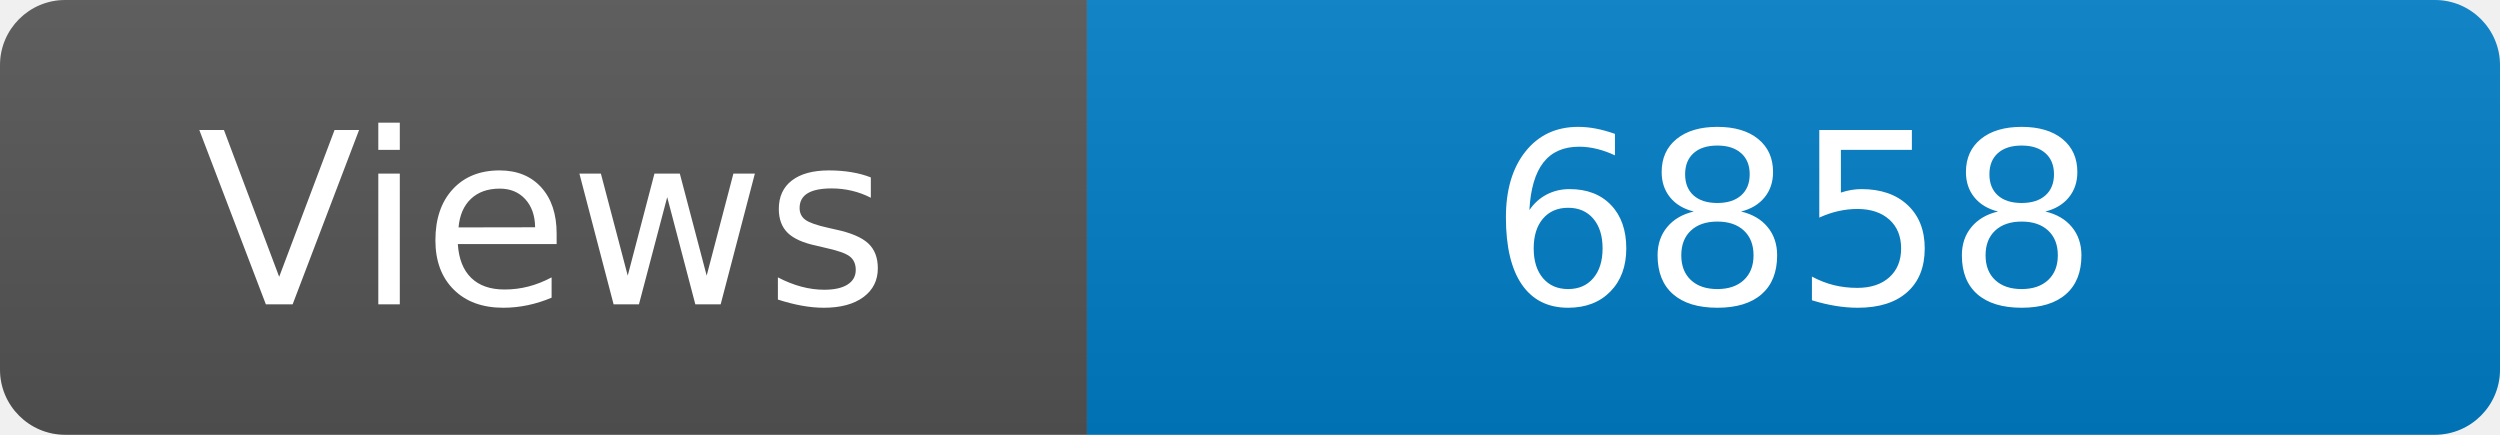
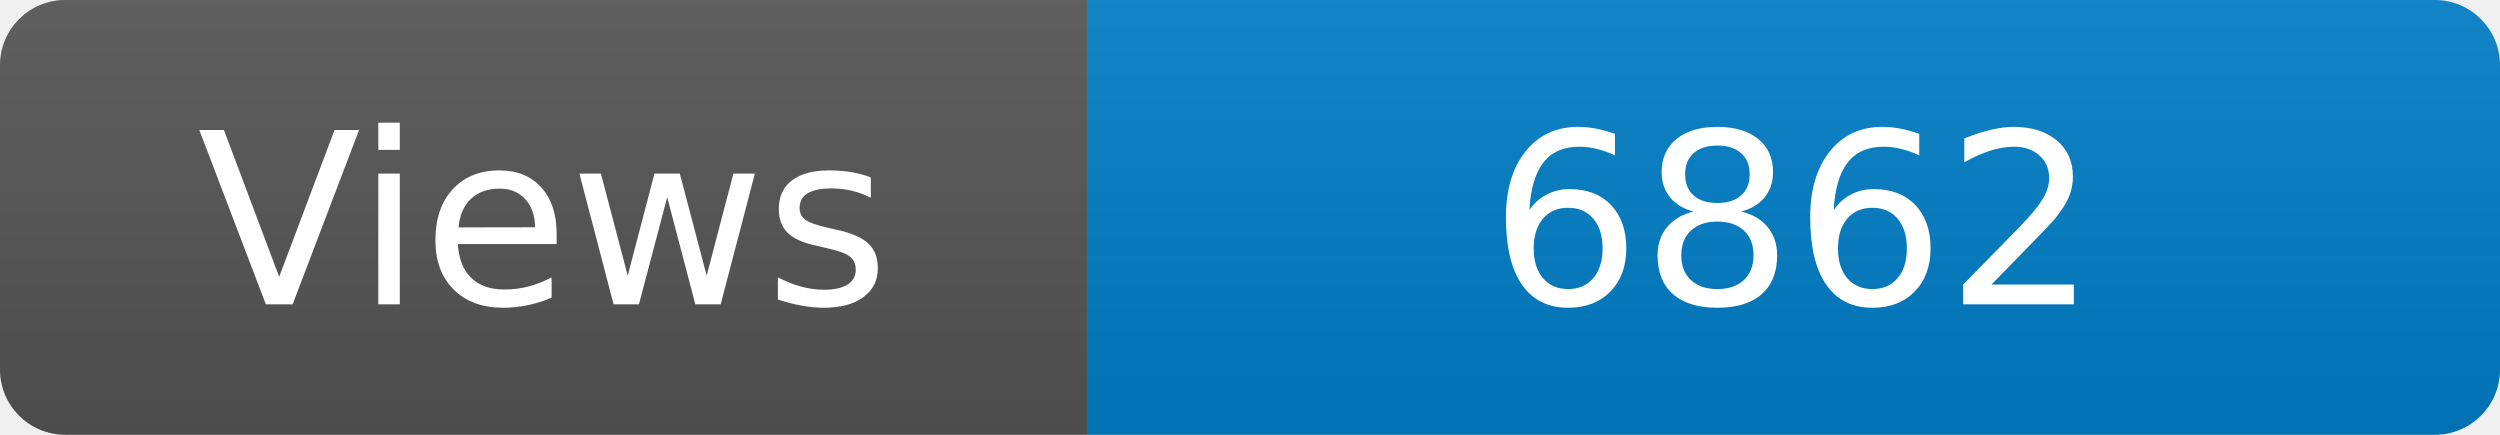
<svg xmlns="http://www.w3.org/2000/svg" width="115" height="20" role="img" aria-label="Maintained?: yes">
  <linearGradient id="s" x2="0" y2="100%">
    <stop offset="0" stop-color="#bbb" stop-opacity=".1" />
    <stop offset="1" stop-opacity=".1" />
  </linearGradient>
  <clipPath id="r">
    <rect width="115" height="20" rx="3" fill="#fff" />
  </clipPath>
  <g clip-path="url(#r)">
    <rect width="50" height="20" fill="#555" />
    <rect x="50" width="160" height="20" fill="#007ec6" />
    <rect width="115" height="20" fill="url(#s)" />
  </g>
  <g fill="#fff" text-anchor="middle" font-family="Verdana,Geneva,DejaVu Sans,sans-serif" font-size="110">
    <text x="250" y="140" transform="scale(.1)" fill="#fff">Views</text>
-     <text x="825" y="140" transform="scale(.1)" fill="#fff">6858</text>
+     <text x="825" y="140" transform="scale(.1)" fill="#fff">6862</text>
  </g>
</svg>
